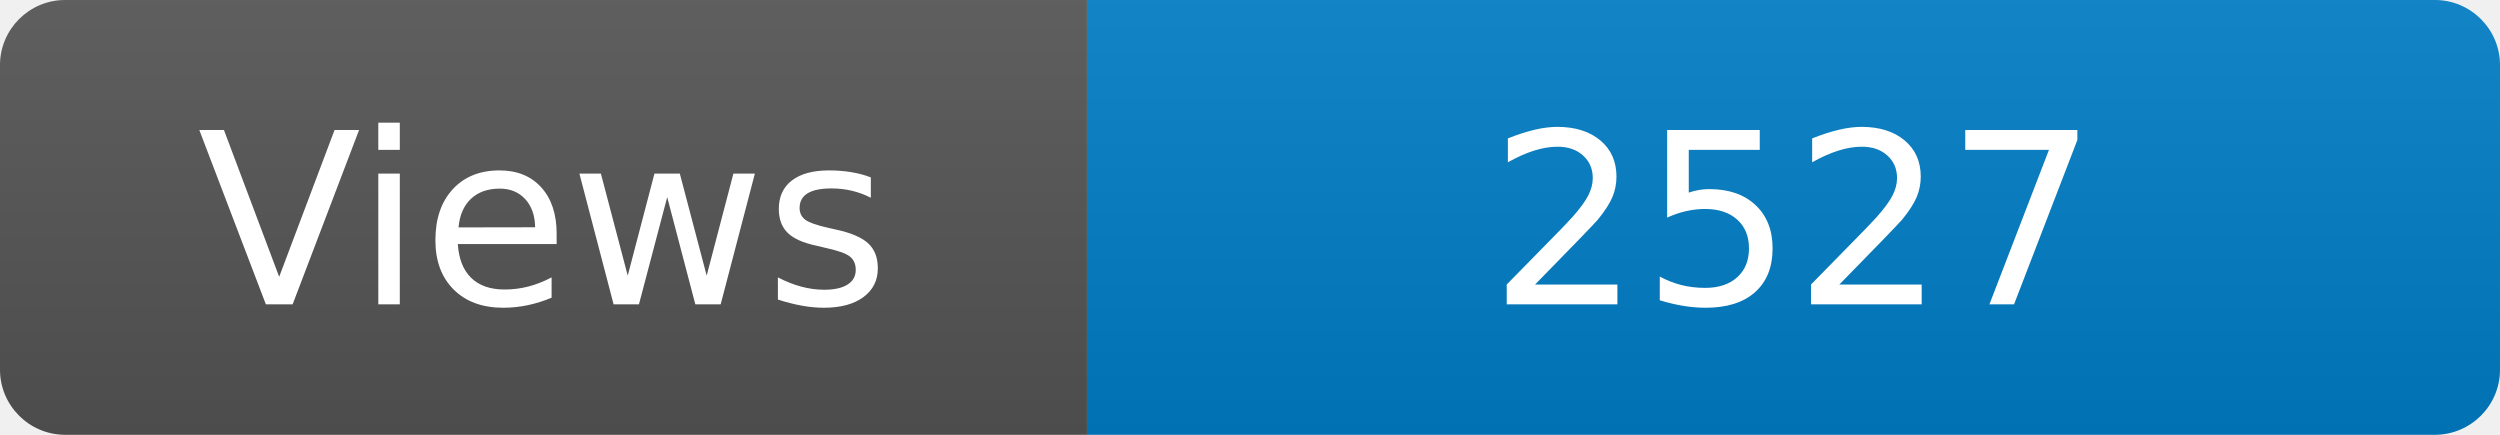
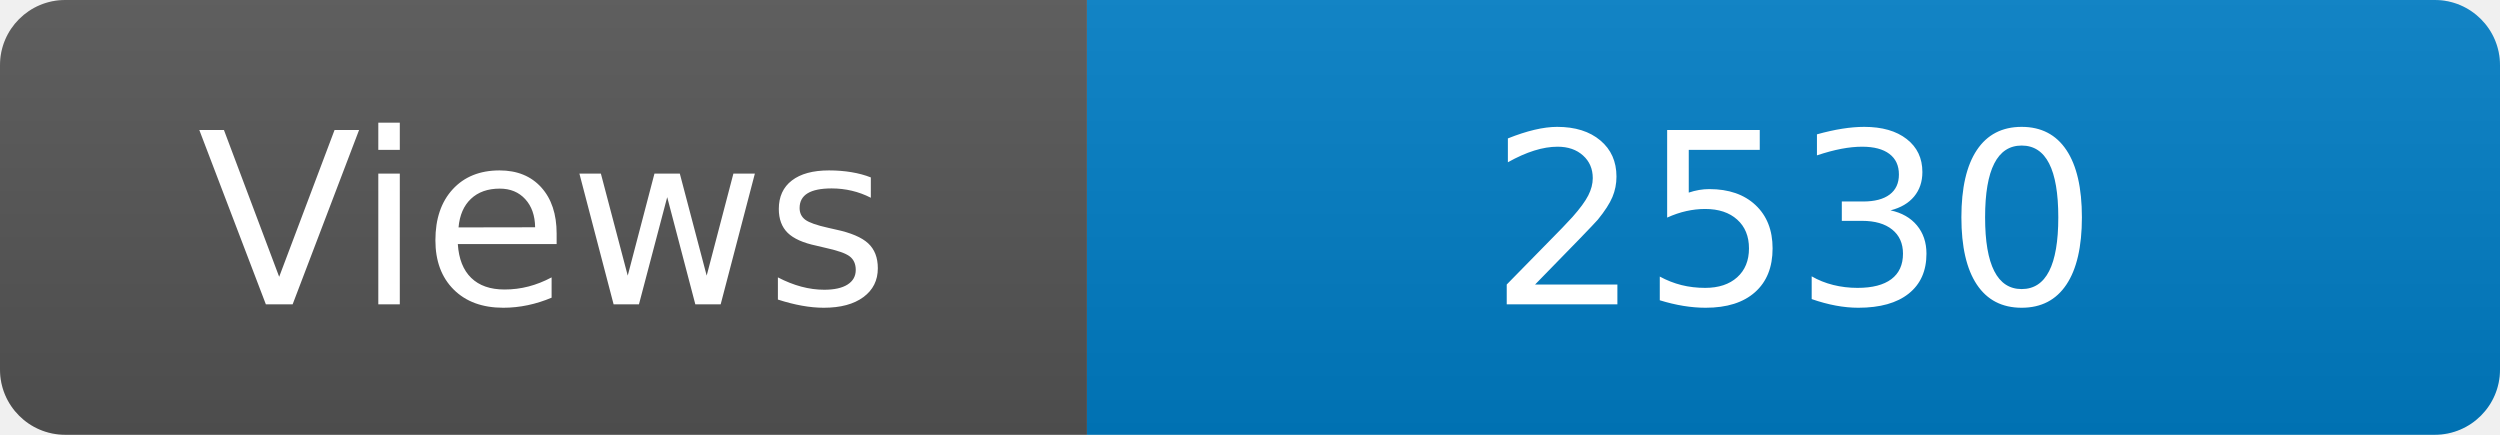
<svg xmlns="http://www.w3.org/2000/svg" width="115" height="20" role="img" aria-label="Maintained?: yes">
  <linearGradient id="s" x2="0" y2="100%">
    <stop offset="0" stop-color="#bbb" stop-opacity=".1" />
    <stop offset="1" stop-opacity=".1" />
  </linearGradient>
  <clipPath id="r">
    <rect width="115" height="20" rx="3" fill="#fff" />
  </clipPath>
  <g clip-path="url(#r)">
    <rect width="50" height="20" fill="#555" />
    <rect x="50" width="160" height="20" fill="#007ec6" />
    <rect width="115" height="20" fill="url(#s)" />
  </g>
  <g fill="#fff" text-anchor="middle" font-family="Verdana,Geneva,DejaVu Sans,sans-serif" font-size="110">
    <text x="250" y="140" transform="scale(.1)" fill="#fff">Views</text>
-     <text x="825" y="140" transform="scale(.1)" fill="#fff">2527</text>
+     <text x="825" y="140" transform="scale(.1)" fill="#fff">2530</text>
  </g>
</svg>
